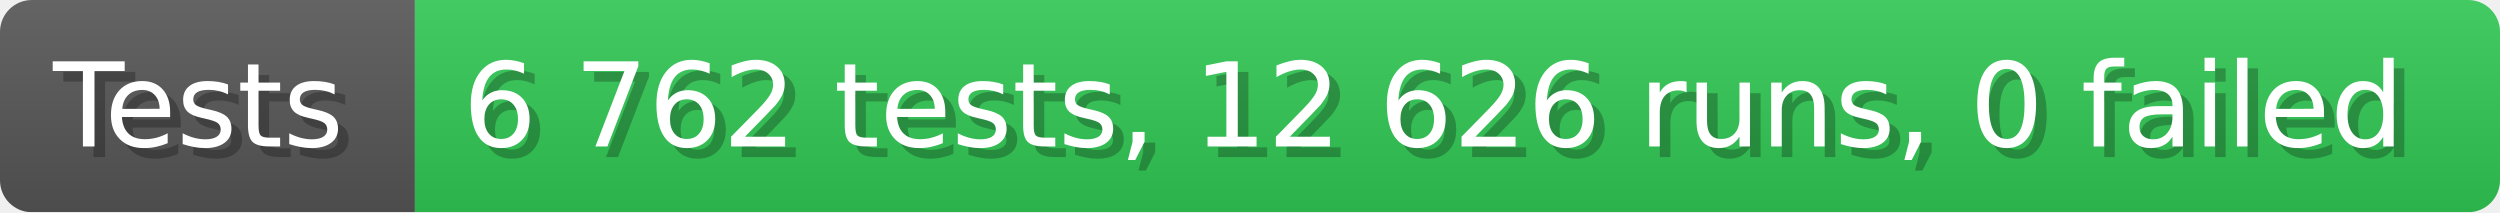
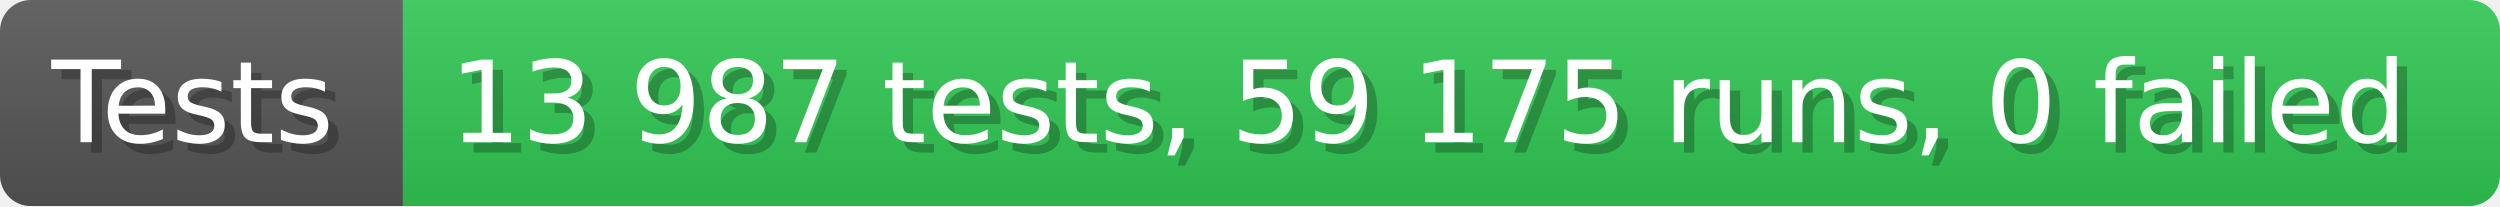
- <svg xmlns="http://www.w3.org/2000/svg" width="235.6" height="20" viewBox="0 0 2356 200" role="img" aria-label="Tests: 6 762 tests, 12 626 runs, 0 failed">
+ <svg xmlns="http://www.w3.org/2000/svg" width="242.6" height="20" viewBox="0 0 2426 200" role="img" aria-label="Tests: 13 987 tests, 59 175 runs, 0 failed">
  <linearGradient id="a" x2="0" y2="100%">
    <stop offset="0" stop-opacity=".1" stop-color="#EEE" />
    <stop offset="1" stop-opacity=".1" />
  </linearGradient>
  <mask id="m">
-     <rect width="2356" height="200" rx="30" fill="#FFF" />
+     <rect width="2426" height="200" rx="30" fill="#FFF" />
  </mask>
  <g mask="url(#m)">
    <rect width="391" height="200" fill="#555" />
-     <rect width="1965" height="200" fill="#31c653" x="391" />
-     <rect width="2356" height="200" fill="url(#a)" />
+     <rect width="2035" height="200" fill="#31c653" x="391" />
+     <rect width="2426" height="200" fill="url(#a)" />
  </g>
  <g aria-hidden="true" fill="#fff" text-anchor="start" font-family="Verdana,DejaVu Sans,sans-serif" font-size="110">
    <text x="60" y="148" textLength="291" fill="#000" opacity="0.25">Tests</text>
    <text x="50" y="138" textLength="291">Tests</text>
-     <text x="446" y="148" textLength="1865" fill="#000" opacity="0.25">6 762 tests, 12 626 runs, 0 failed</text>
-     <text x="436" y="138" textLength="1865">6 762 tests, 12 626 runs, 0 failed</text>
+     <text x="446" y="148" textLength="1935" fill="#000" opacity="0.25">13 987 tests, 59 175 runs, 0 failed</text>
+     <text x="436" y="138" textLength="1935">13 987 tests, 59 175 runs, 0 failed</text>
  </g>
</svg>
